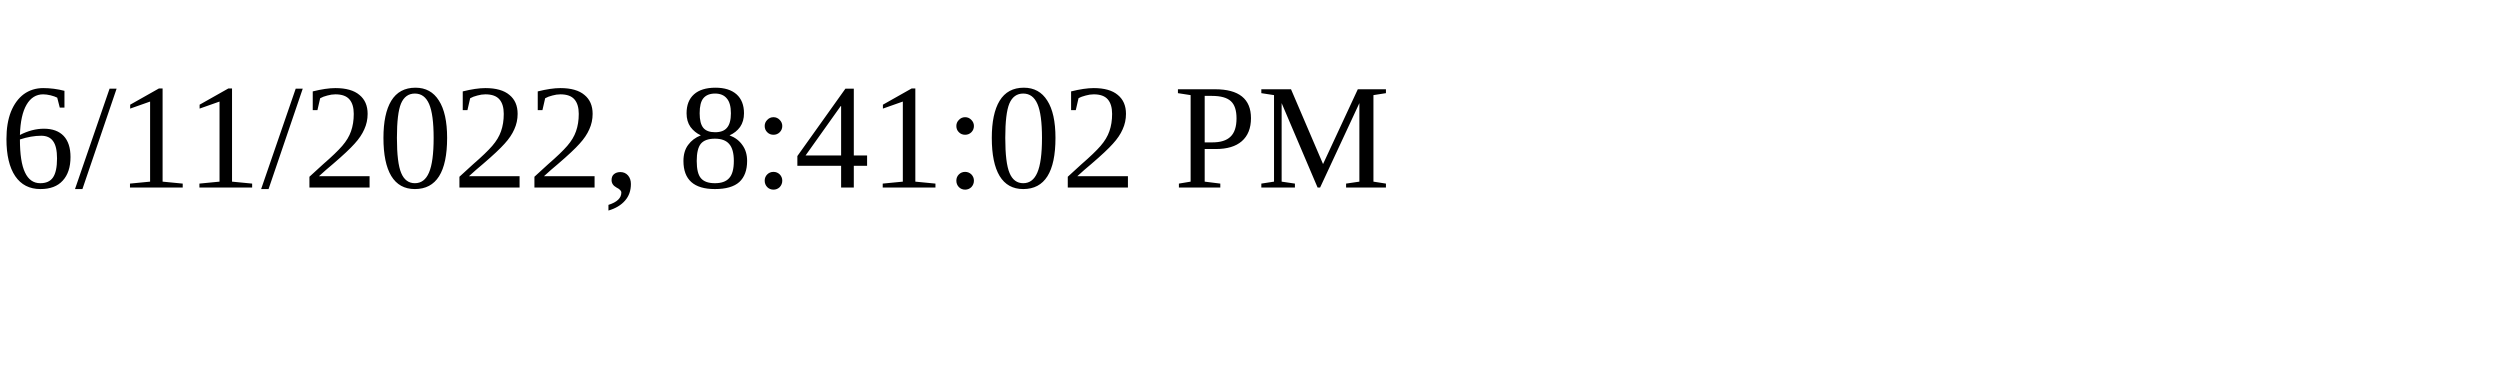
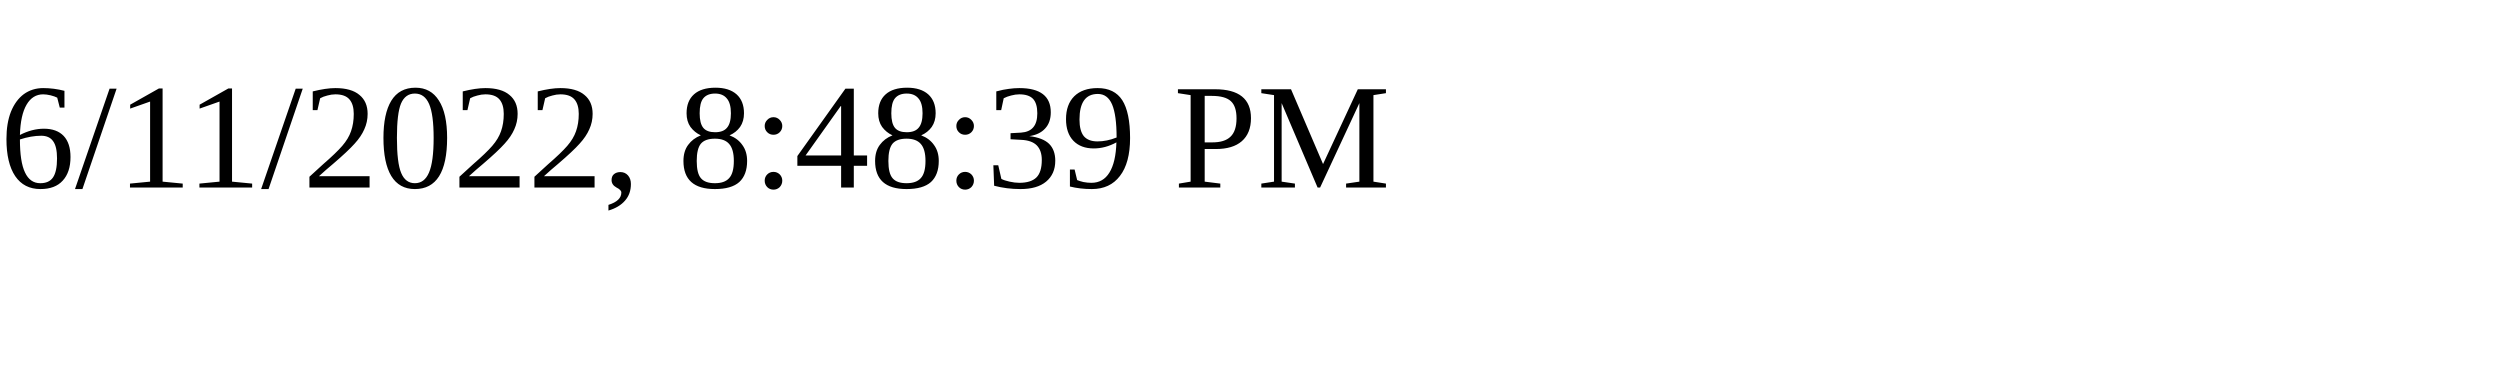
<svg xmlns="http://www.w3.org/2000/svg" height="30" width="200">
-   <text x="0" y="15">6/11/2022, 8:41:02 PM</text>
+   <text x="0" y="15">6/11/2022, 8:48:39 PM</text>
</svg>
